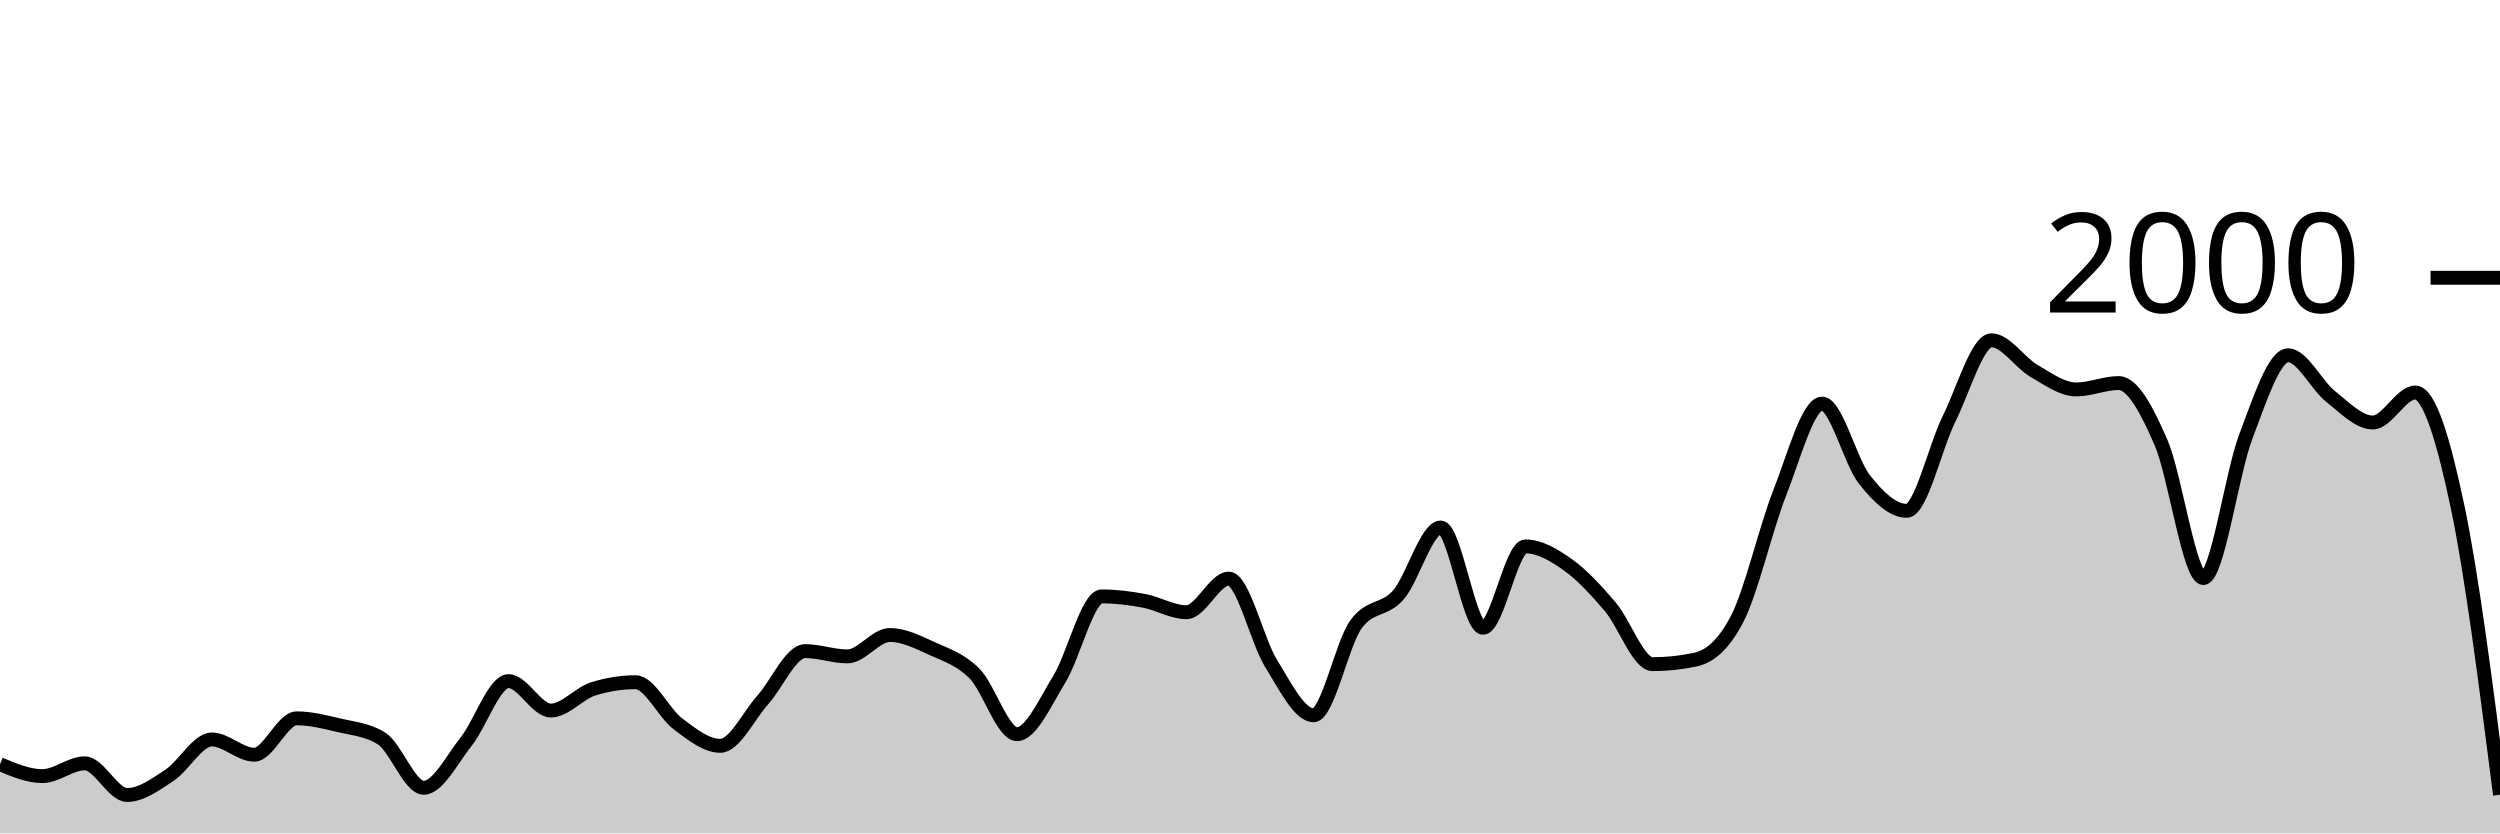
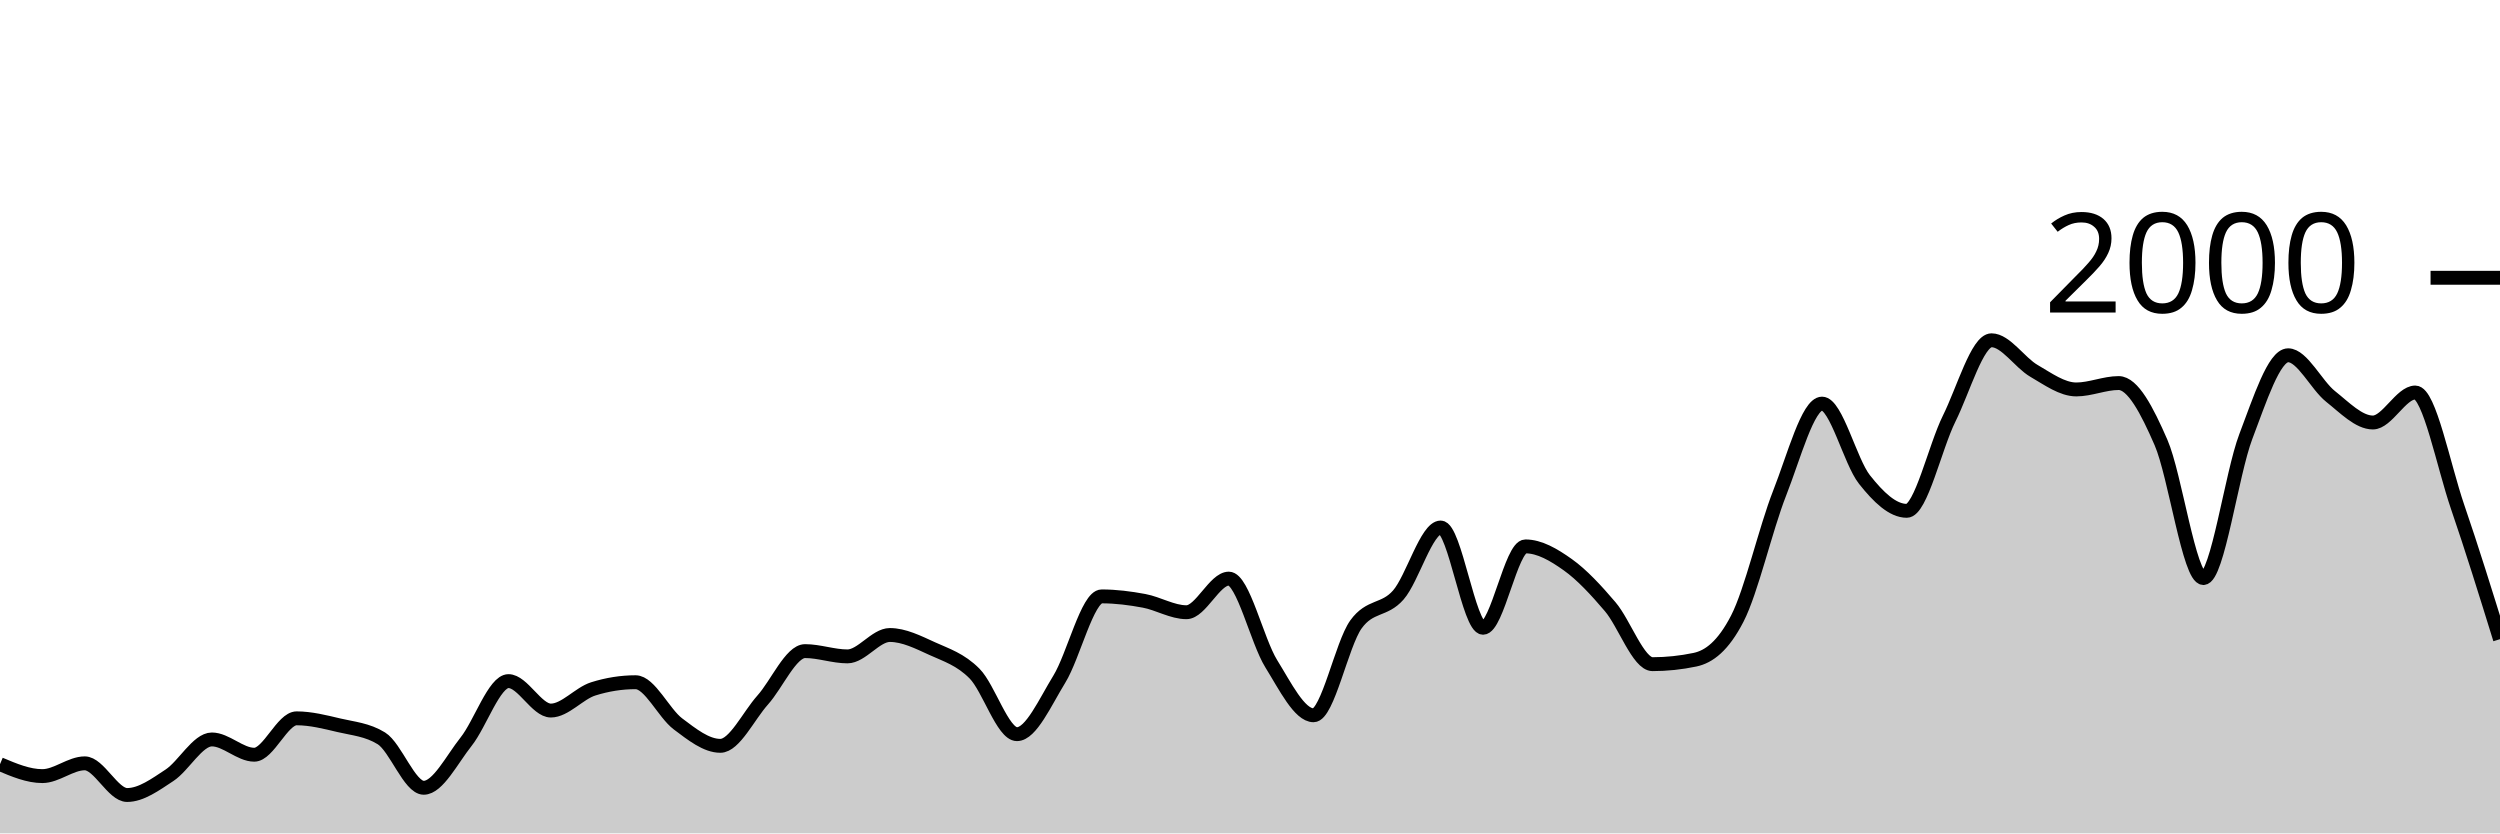
<svg xmlns="http://www.w3.org/2000/svg" viewBox="0 0 180 60">
  <g transform="translate(0,20)">
-     <path class="area" fill="rgba(0, 0, 0, 0.2)" d="M0,35.02C1.017,35.45,2.034,35.88,3.051,35.88C4.068,35.88,5.085,34.96,6.102,34.96C7.119,34.96,8.136,37.24,9.153,37.24C10.169,37.24,11.186,36.487,12.203,35.82C13.22,35.153,14.237,33.24,15.254,33.24C16.271,33.24,17.288,34.34,18.305,34.34C19.322,34.34,20.339,31.72,21.356,31.72C22.373,31.72,23.39,31.98,24.407,32.22C25.424,32.46,26.441,32.533,27.458,33.16C28.475,33.787,29.492,36.72,30.508,36.72C31.525,36.72,32.542,34.68,33.559,33.4C34.576,32.12,35.593,29.04,36.61,29.04C37.627,29.04,38.644,31.16,39.661,31.16C40.678,31.16,41.695,29.92,42.712,29.6C43.729,29.28,44.746,29.12,45.763,29.12C46.78,29.12,47.797,31.357,48.814,32.12C49.831,32.883,50.847,33.7,51.864,33.7C52.881,33.7,53.898,31.537,54.915,30.4C55.932,29.263,56.949,26.88,57.966,26.88C58.983,26.88,60,27.26,61.017,27.26C62.034,27.26,63.051,25.72,64.068,25.72C65.085,25.72,66.102,26.237,67.119,26.7C68.136,27.163,69.153,27.473,70.169,28.5C71.186,29.527,72.203,32.86,73.22,32.86C74.237,32.86,75.254,30.553,76.271,28.9C77.288,27.247,78.305,22.94,79.322,22.94C80.339,22.94,81.356,23.07,82.373,23.26C83.39,23.45,84.407,24.08,85.424,24.08C86.441,24.08,87.458,21.66,88.475,21.66C89.492,21.66,90.508,26.14,91.525,27.78C92.542,29.42,93.559,31.5,94.576,31.5C95.593,31.5,96.61,26.373,97.627,24.96C98.644,23.547,99.661,24.003,100.678,22.84C101.695,21.677,102.712,17.98,103.729,17.98C104.746,17.98,105.763,25.2,106.78,25.2C107.797,25.2,108.814,19.34,109.831,19.34C110.847,19.34,111.864,19.937,112.881,20.66C113.898,21.383,114.915,22.487,115.932,23.68C116.949,24.873,117.966,27.82,118.983,27.82C120,27.82,121.017,27.713,122.034,27.5C123.051,27.287,124.068,26.513,125.085,24.54C126.102,22.567,127.119,18.08,128.136,15.5C129.153,12.92,130.169,9.06,131.186,9.06C132.203,9.06,133.22,13.233,134.237,14.52C135.254,15.807,136.271,16.78,137.288,16.78C138.305,16.78,139.322,12.187,140.339,10.14C141.356,8.093,142.373,4.5,143.39,4.5C144.407,4.5,145.424,6.11,146.441,6.7C147.458,7.29,148.475,8.04,149.492,8.04C150.508,8.04,151.525,7.58,152.542,7.58C153.559,7.58,154.576,9.52,155.593,11.86C156.61,14.2,157.627,21.62,158.644,21.62C159.661,21.62,160.678,14.113,161.695,11.44C162.712,8.767,163.729,5.58,164.746,5.58C165.763,5.58,166.78,7.733,167.797,8.54C168.814,9.347,169.831,10.42,170.847,10.42C171.864,10.42,172.881,8.26,173.898,8.26C174.915,8.26,175.932,11.673,176.949,16.5C177.966,21.327,178.983,29.273,180,37.22L180,40C178.983,40,177.966,40,176.949,40C175.932,40,174.915,40,173.898,40C172.881,40,171.864,40,170.847,40C169.831,40,168.814,40,167.797,40C166.78,40,165.763,40,164.746,40C163.729,40,162.712,40,161.695,40C160.678,40,159.661,40,158.644,40C157.627,40,156.61,40,155.593,40C154.576,40,153.559,40,152.542,40C151.525,40,150.508,40,149.492,40C148.475,40,147.458,40,146.441,40C145.424,40,144.407,40,143.39,40C142.373,40,141.356,40,140.339,40C139.322,40,138.305,40,137.288,40C136.271,40,135.254,40,134.237,40C133.22,40,132.203,40,131.186,40C130.169,40,129.153,40,128.136,40C127.119,40,126.102,40,125.085,40C124.068,40,123.051,40,122.034,40C121.017,40,120,40,118.983,40C117.966,40,116.949,40,115.932,40C114.915,40,113.898,40,112.881,40C111.864,40,110.847,40,109.831,40C108.814,40,107.797,40,106.78,40C105.763,40,104.746,40,103.729,40C102.712,40,101.695,40,100.678,40C99.661,40,98.644,40,97.627,40C96.61,40,95.593,40,94.576,40C93.559,40,92.542,40,91.525,40C90.508,40,89.492,40,88.475,40C87.458,40,86.441,40,85.424,40C84.407,40,83.39,40,82.373,40C81.356,40,80.339,40,79.322,40C78.305,40,77.288,40,76.271,40C75.254,40,74.237,40,73.22,40C72.203,40,71.186,40,70.169,40C69.153,40,68.136,40,67.119,40C66.102,40,65.085,40,64.068,40C63.051,40,62.034,40,61.017,40C60,40,58.983,40,57.966,40C56.949,40,55.932,40,54.915,40C53.898,40,52.881,40,51.864,40C50.847,40,49.831,40,48.814,40C47.797,40,46.78,40,45.763,40C44.746,40,43.729,40,42.712,40C41.695,40,40.678,40,39.661,40C38.644,40,37.627,40,36.61,40C35.593,40,34.576,40,33.559,40C32.542,40,31.525,40,30.508,40C29.492,40,28.475,40,27.458,40C26.441,40,25.424,40,24.407,40C23.39,40,22.373,40,21.356,40C20.339,40,19.322,40,18.305,40C17.288,40,16.271,40,15.254,40C14.237,40,13.22,40,12.203,40C11.186,40,10.169,40,9.153,40C8.136,40,7.119,40,6.102,40C5.085,40,4.068,40,3.051,40C2.034,40,1.017,40,0,40Z" />
-     <path class="line" stroke="black" fill="none" d="M0,35.02C1.017,35.45,2.034,35.88,3.051,35.88C4.068,35.88,5.085,34.96,6.102,34.96C7.119,34.96,8.136,37.24,9.153,37.24C10.169,37.24,11.186,36.487,12.203,35.82C13.22,35.153,14.237,33.24,15.254,33.24C16.271,33.24,17.288,34.34,18.305,34.34C19.322,34.34,20.339,31.72,21.356,31.72C22.373,31.72,23.39,31.98,24.407,32.22C25.424,32.46,26.441,32.533,27.458,33.16C28.475,33.787,29.492,36.72,30.508,36.72C31.525,36.72,32.542,34.68,33.559,33.4C34.576,32.12,35.593,29.04,36.61,29.04C37.627,29.04,38.644,31.16,39.661,31.16C40.678,31.16,41.695,29.92,42.712,29.6C43.729,29.28,44.746,29.12,45.763,29.12C46.78,29.12,47.797,31.357,48.814,32.12C49.831,32.883,50.847,33.7,51.864,33.7C52.881,33.7,53.898,31.537,54.915,30.4C55.932,29.263,56.949,26.88,57.966,26.88C58.983,26.88,60,27.26,61.017,27.26C62.034,27.26,63.051,25.72,64.068,25.72C65.085,25.72,66.102,26.237,67.119,26.7C68.136,27.163,69.153,27.473,70.169,28.5C71.186,29.527,72.203,32.86,73.22,32.86C74.237,32.86,75.254,30.553,76.271,28.9C77.288,27.247,78.305,22.94,79.322,22.94C80.339,22.94,81.356,23.07,82.373,23.26C83.39,23.45,84.407,24.08,85.424,24.08C86.441,24.08,87.458,21.66,88.475,21.66C89.492,21.66,90.508,26.14,91.525,27.78C92.542,29.42,93.559,31.5,94.576,31.5C95.593,31.5,96.61,26.373,97.627,24.96C98.644,23.547,99.661,24.003,100.678,22.84C101.695,21.677,102.712,17.98,103.729,17.98C104.746,17.98,105.763,25.2,106.78,25.2C107.797,25.2,108.814,19.34,109.831,19.34C110.847,19.34,111.864,19.937,112.881,20.66C113.898,21.383,114.915,22.487,115.932,23.68C116.949,24.873,117.966,27.82,118.983,27.82C120,27.82,121.017,27.713,122.034,27.5C123.051,27.287,124.068,26.513,125.085,24.54C126.102,22.567,127.119,18.08,128.136,15.5C129.153,12.92,130.169,9.06,131.186,9.06C132.203,9.06,133.22,13.233,134.237,14.52C135.254,15.807,136.271,16.78,137.288,16.78C138.305,16.78,139.322,12.187,140.339,10.14C141.356,8.093,142.373,4.5,143.39,4.5C144.407,4.5,145.424,6.11,146.441,6.7C147.458,7.29,148.475,8.04,149.492,8.04C150.508,8.04,151.525,7.58,152.542,7.58C153.559,7.58,154.576,9.52,155.593,11.86C156.61,14.2,157.627,21.62,158.644,21.62C159.661,21.62,160.678,14.113,161.695,11.44C162.712,8.767,163.729,5.58,164.746,5.58C165.763,5.58,166.78,7.733,167.797,8.54C168.814,9.347,169.831,10.42,170.847,10.42C171.864,10.42,172.881,8.26,173.898,8.26C174.915,8.26,175.932,11.673,176.949,16.5C177.966,21.327,178.983,29.273,180,37.22" />
+     <path class="area" fill="rgba(0, 0, 0, 0.2)" d="M0,35.02C1.017,35.45,2.034,35.88,3.051,35.88C4.068,35.88,5.085,34.96,6.102,34.96C7.119,34.96,8.136,37.24,9.153,37.24C10.169,37.24,11.186,36.487,12.203,35.82C13.22,35.153,14.237,33.24,15.254,33.24C16.271,33.24,17.288,34.34,18.305,34.34C19.322,34.34,20.339,31.72,21.356,31.72C22.373,31.72,23.39,31.98,24.407,32.22C25.424,32.46,26.441,32.533,27.458,33.16C28.475,33.787,29.492,36.72,30.508,36.72C31.525,36.72,32.542,34.68,33.559,33.4C34.576,32.12,35.593,29.04,36.61,29.04C37.627,29.04,38.644,31.16,39.661,31.16C40.678,31.16,41.695,29.92,42.712,29.6C43.729,29.28,44.746,29.12,45.763,29.12C46.78,29.12,47.797,31.357,48.814,32.12C49.831,32.883,50.847,33.7,51.864,33.7C52.881,33.7,53.898,31.537,54.915,30.4C55.932,29.263,56.949,26.88,57.966,26.88C58.983,26.88,60,27.26,61.017,27.26C62.034,27.26,63.051,25.72,64.068,25.72C65.085,25.72,66.102,26.237,67.119,26.7C68.136,27.163,69.153,27.473,70.169,28.5C71.186,29.527,72.203,32.86,73.22,32.86C74.237,32.86,75.254,30.553,76.271,28.9C77.288,27.247,78.305,22.94,79.322,22.94C80.339,22.94,81.356,23.07,82.373,23.26C83.39,23.45,84.407,24.08,85.424,24.08C86.441,24.08,87.458,21.66,88.475,21.66C89.492,21.66,90.508,26.14,91.525,27.78C92.542,29.42,93.559,31.5,94.576,31.5C95.593,31.5,96.61,26.373,97.627,24.96C98.644,23.547,99.661,24.003,100.678,22.84C101.695,21.677,102.712,17.98,103.729,17.98C104.746,17.98,105.763,25.2,106.78,25.2C107.797,25.2,108.814,19.34,109.831,19.34C110.847,19.34,111.864,19.937,112.881,20.66C113.898,21.383,114.915,22.487,115.932,23.68C116.949,24.873,117.966,27.82,118.983,27.82C120,27.82,121.017,27.713,122.034,27.5C123.051,27.287,124.068,26.513,125.085,24.54C126.102,22.567,127.119,18.08,128.136,15.5C129.153,12.92,130.169,9.06,131.186,9.06C132.203,9.06,133.22,13.233,134.237,14.52C135.254,15.807,136.271,16.78,137.288,16.78C138.305,16.78,139.322,12.187,140.339,10.14C141.356,8.093,142.373,4.5,143.39,4.5C144.407,4.5,145.424,6.11,146.441,6.7C147.458,7.29,148.475,8.04,149.492,8.04C150.508,8.04,151.525,7.58,152.542,7.58C153.559,7.58,154.576,9.52,155.593,11.86C156.61,14.2,157.627,21.62,158.644,21.62C159.661,21.62,160.678,14.113,161.695,11.44C162.712,8.767,163.729,5.58,164.746,5.58C165.763,5.58,166.78,7.733,167.797,8.54C168.814,9.347,169.831,10.42,170.847,10.42C171.864,10.42,172.881,8.26,173.898,8.26C174.915,8.26,175.932,13.54,176.949,16.5C177.966,19.46,178.983,22.74,180,26.02L180,40C178.983,40,177.966,40,176.949,40C175.932,40,174.915,40,173.898,40C172.881,40,171.864,40,170.847,40C169.831,40,168.814,40,167.797,40C166.78,40,165.763,40,164.746,40C163.729,40,162.712,40,161.695,40C160.678,40,159.661,40,158.644,40C157.627,40,156.61,40,155.593,40C154.576,40,153.559,40,152.542,40C151.525,40,150.508,40,149.492,40C148.475,40,147.458,40,146.441,40C145.424,40,144.407,40,143.39,40C142.373,40,141.356,40,140.339,40C139.322,40,138.305,40,137.288,40C136.271,40,135.254,40,134.237,40C133.22,40,132.203,40,131.186,40C130.169,40,129.153,40,128.136,40C127.119,40,126.102,40,125.085,40C124.068,40,123.051,40,122.034,40C121.017,40,120,40,118.983,40C117.966,40,116.949,40,115.932,40C114.915,40,113.898,40,112.881,40C111.864,40,110.847,40,109.831,40C108.814,40,107.797,40,106.78,40C105.763,40,104.746,40,103.729,40C102.712,40,101.695,40,100.678,40C99.661,40,98.644,40,97.627,40C96.61,40,95.593,40,94.576,40C93.559,40,92.542,40,91.525,40C90.508,40,89.492,40,88.475,40C87.458,40,86.441,40,85.424,40C84.407,40,83.39,40,82.373,40C81.356,40,80.339,40,79.322,40C78.305,40,77.288,40,76.271,40C75.254,40,74.237,40,73.22,40C72.203,40,71.186,40,70.169,40C69.153,40,68.136,40,67.119,40C66.102,40,65.085,40,64.068,40C63.051,40,62.034,40,61.017,40C60,40,58.983,40,57.966,40C56.949,40,55.932,40,54.915,40C53.898,40,52.881,40,51.864,40C50.847,40,49.831,40,48.814,40C47.797,40,46.78,40,45.763,40C44.746,40,43.729,40,42.712,40C41.695,40,40.678,40,39.661,40C38.644,40,37.627,40,36.61,40C35.593,40,34.576,40,33.559,40C32.542,40,31.525,40,30.508,40C29.492,40,28.475,40,27.458,40C26.441,40,25.424,40,24.407,40C23.39,40,22.373,40,21.356,40C20.339,40,19.322,40,18.305,40C17.288,40,16.271,40,15.254,40C14.237,40,13.22,40,12.203,40C11.186,40,10.169,40,9.153,40C8.136,40,7.119,40,6.102,40C5.085,40,4.068,40,3.051,40C2.034,40,1.017,40,0,40Z" />
+     <path class="line" stroke="black" fill="none" d="M0,35.02C1.017,35.45,2.034,35.88,3.051,35.88C4.068,35.88,5.085,34.96,6.102,34.96C7.119,34.96,8.136,37.24,9.153,37.24C10.169,37.24,11.186,36.487,12.203,35.82C13.22,35.153,14.237,33.24,15.254,33.24C16.271,33.24,17.288,34.34,18.305,34.34C19.322,34.34,20.339,31.72,21.356,31.72C22.373,31.72,23.39,31.98,24.407,32.22C25.424,32.46,26.441,32.533,27.458,33.16C28.475,33.787,29.492,36.72,30.508,36.72C31.525,36.72,32.542,34.68,33.559,33.4C34.576,32.12,35.593,29.04,36.61,29.04C37.627,29.04,38.644,31.16,39.661,31.16C40.678,31.16,41.695,29.92,42.712,29.6C43.729,29.28,44.746,29.12,45.763,29.12C46.78,29.12,47.797,31.357,48.814,32.12C49.831,32.883,50.847,33.7,51.864,33.7C52.881,33.7,53.898,31.537,54.915,30.4C55.932,29.263,56.949,26.88,57.966,26.88C58.983,26.88,60,27.26,61.017,27.26C62.034,27.26,63.051,25.72,64.068,25.72C65.085,25.72,66.102,26.237,67.119,26.7C68.136,27.163,69.153,27.473,70.169,28.5C71.186,29.527,72.203,32.86,73.22,32.86C74.237,32.86,75.254,30.553,76.271,28.9C77.288,27.247,78.305,22.94,79.322,22.94C80.339,22.94,81.356,23.07,82.373,23.26C83.39,23.45,84.407,24.08,85.424,24.08C86.441,24.08,87.458,21.66,88.475,21.66C89.492,21.66,90.508,26.14,91.525,27.78C92.542,29.42,93.559,31.5,94.576,31.5C95.593,31.5,96.61,26.373,97.627,24.96C98.644,23.547,99.661,24.003,100.678,22.84C101.695,21.677,102.712,17.98,103.729,17.98C104.746,17.98,105.763,25.2,106.78,25.2C107.797,25.2,108.814,19.34,109.831,19.34C110.847,19.34,111.864,19.937,112.881,20.66C113.898,21.383,114.915,22.487,115.932,23.68C116.949,24.873,117.966,27.82,118.983,27.82C120,27.82,121.017,27.713,122.034,27.5C123.051,27.287,124.068,26.513,125.085,24.54C126.102,22.567,127.119,18.08,128.136,15.5C129.153,12.92,130.169,9.06,131.186,9.06C132.203,9.06,133.22,13.233,134.237,14.52C135.254,15.807,136.271,16.78,137.288,16.78C138.305,16.78,139.322,12.187,140.339,10.14C141.356,8.093,142.373,4.5,143.39,4.5C144.407,4.5,145.424,6.11,146.441,6.7C147.458,7.29,148.475,8.04,149.492,8.04C150.508,8.04,151.525,7.58,152.542,7.58C153.559,7.58,154.576,9.52,155.593,11.86C156.61,14.2,157.627,21.62,158.644,21.62C159.661,21.62,160.678,14.113,161.695,11.44C162.712,8.767,163.729,5.58,164.746,5.58C165.763,5.58,166.78,7.733,167.797,8.54C168.814,9.347,169.831,10.42,170.847,10.42C171.864,10.42,172.881,8.26,173.898,8.26C174.915,8.26,175.932,13.54,176.949,16.5C177.966,19.46,178.983,22.74,180,26.02" />
    <path class="axis-ceiling" stroke-width="1" stroke="black" fill="none" d="M175,0L180,0" />
    <text class="axis-ceiling-label" font-family="sans-serif" text-anchor="end" font-size="10px" x="170" y="2.5">2000</text>
  </g>
</svg>
